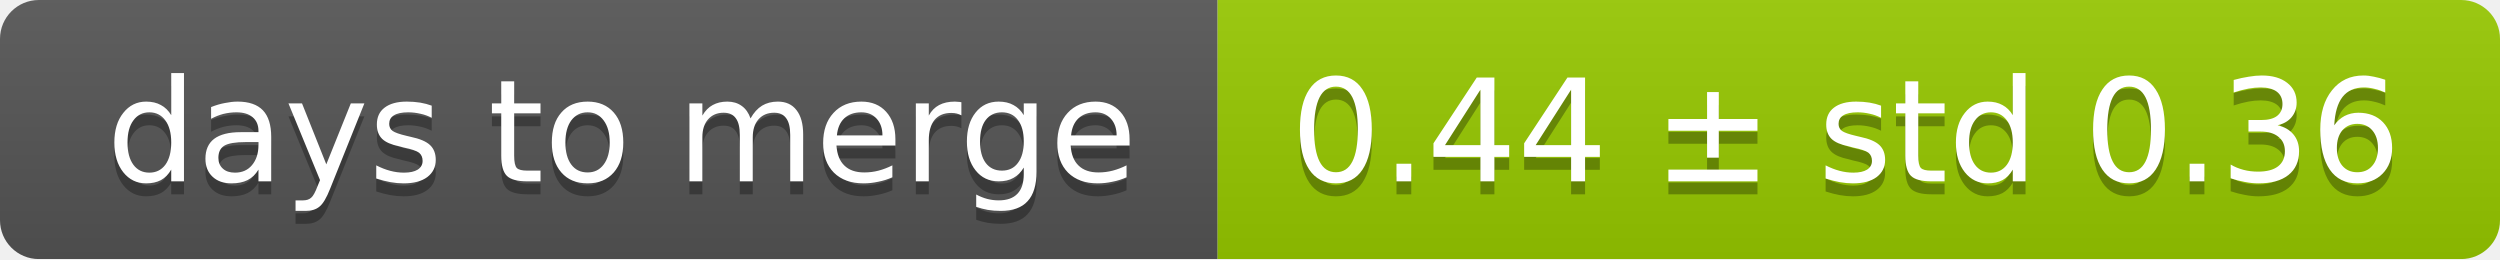
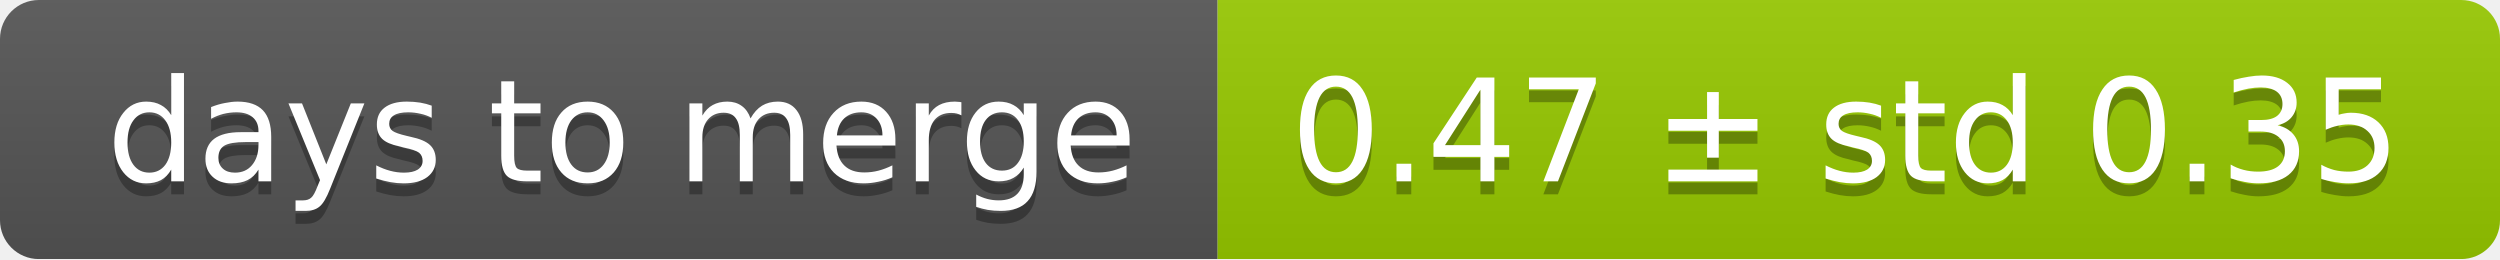
<svg xmlns="http://www.w3.org/2000/svg" width="193" height="20">
  <linearGradient id="smooth" x2="0" y2="100%">
    <stop offset="0" stop-color="#bbb" stop-opacity=".1" />
    <stop offset="1" stop-opacity=".1" />
  </linearGradient>
  <mask id="round">
    <rect width="193" height="20" rx="3" fill="#fff" />
  </mask>
  <g mask="url(#round)">
    <rect width="94" height="20" fill="#555" />
    <rect x="94" width="99" height="20" fill="#97ca00" />
    <rect width="193" height="20" fill="url(#smooth)" />
  </g>
  <g fill="#fff" text-anchor="middle" font-family="DejaVu Sans,Verdana,Geneva,sans-serif" font-size="11">
    <text x="48" y="15" fill="#010101" fill-opacity=".3">days to merge</text>
    <text x="48" y="14">days to merge</text>
-     <text x="142.5" y="15" fill="#010101" fill-opacity=".3">0.44 ± std 0.36</text>
-     <text x="142.5" y="14">0.44 ± std 0.36</text>
+     <text x="142.5" y="15" fill="#010101" fill-opacity=".3">0.47 ± std 0.35</text>
+     <text x="142.5" y="14">0.47 ± std 0.35</text>
  </g>
</svg>
